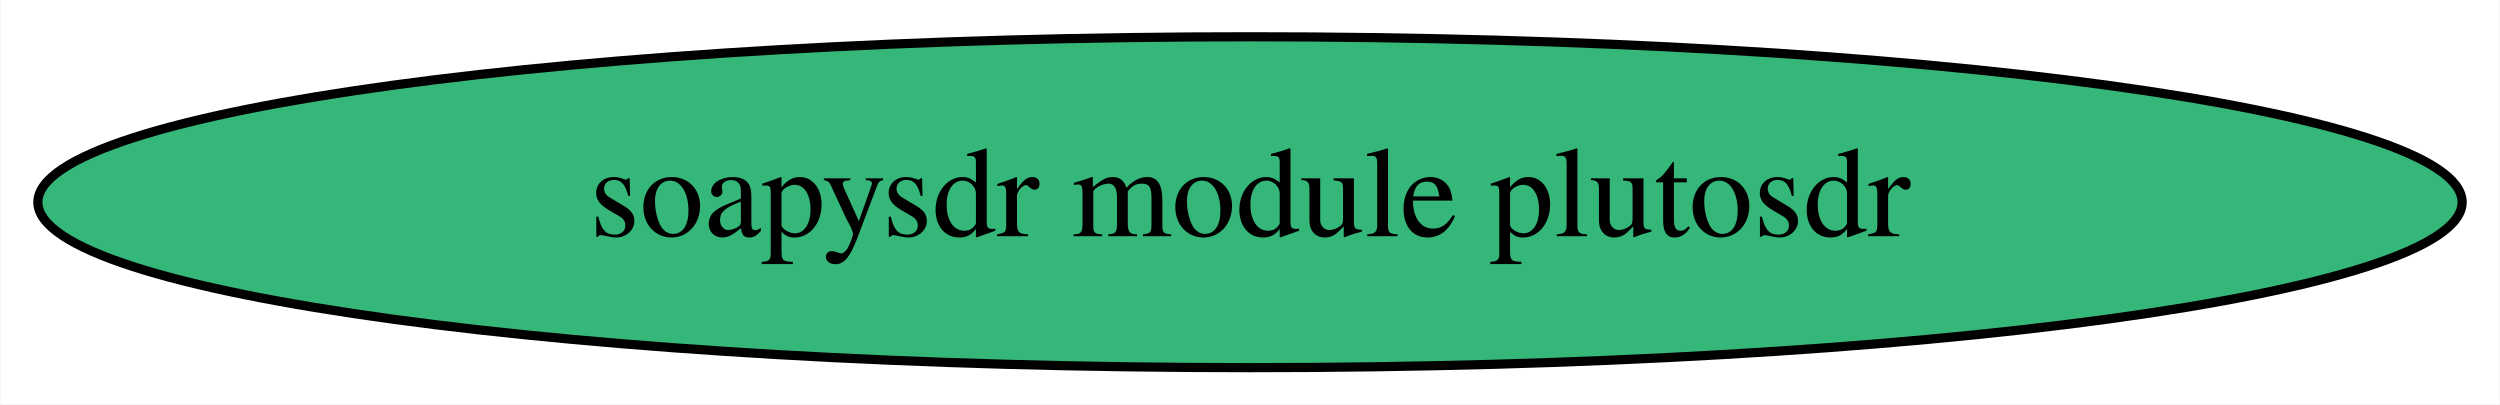
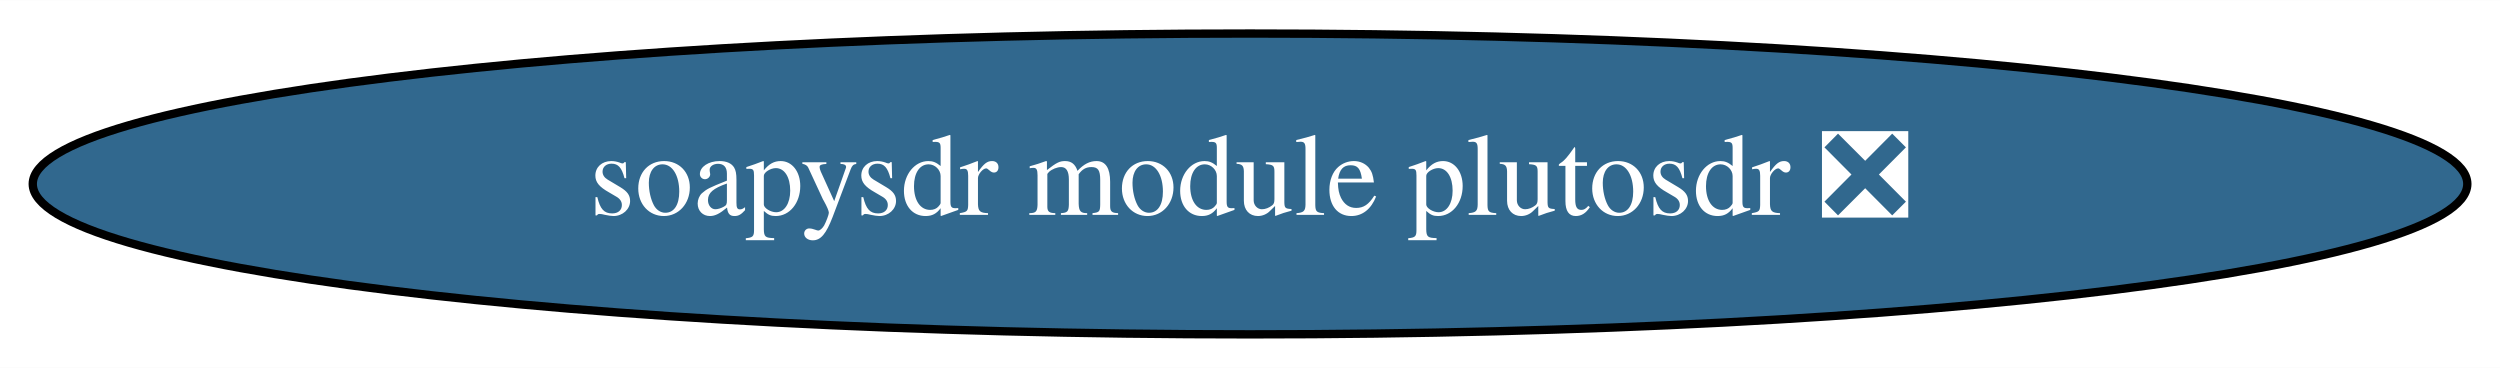
- <svg xmlns="http://www.w3.org/2000/svg" xmlns:xlink="http://www.w3.org/1999/xlink" width="272pt" height="44pt" viewBox="0.00 0.00 271.88 44.00">
+ <svg xmlns="http://www.w3.org/2000/svg" xmlns:xlink="http://www.w3.org/1999/xlink" width="299pt" height="44pt" viewBox="0.00 0.00 299.17 44.00">
  <g id="graph0" class="graph" transform="scale(1 1) rotate(0) translate(4 40)">
-     <polygon fill="white" stroke="transparent" points="-4,4 -4,-40 267.88,-40 267.88,4 -4,4" />
+     <polygon fill="white" stroke="transparent" points="-4,4 -4,-40 295.17,-40 295.17,4 -4,4" />
    <g id="node1" class="node">
      <g id="a_node1">
-         <a xlink:href="https://github.com/conda-forge/soapysdr-module-plutosdr-feedstock" xlink:title="soapysdr module plutosdr">
-           <ellipse fill="#35b779" stroke="black" cx="131.94" cy="-18" rx="131.88" ry="18" />
-           <text text-anchor="middle" x="131.94" y="-14.3" font-family="Times,serif" font-size="14.00">soapysdr module plutosdr</text>
+         <a xlink:href="https://github.com/conda-forge/soapysdr-module-plutosdr-feedstock/pull/9" xlink:title="soapysdr module plutosdr ❎">
+           <ellipse fill="#31688e" stroke="black" cx="145.59" cy="-18" rx="145.67" ry="18" />
+           <text text-anchor="middle" x="145.59" y="-14.3" font-family="Times,serif" font-size="14.00" fill="white">soapysdr module plutosdr ❎</text>
        </a>
      </g>
    </g>
  </g>
</svg>
